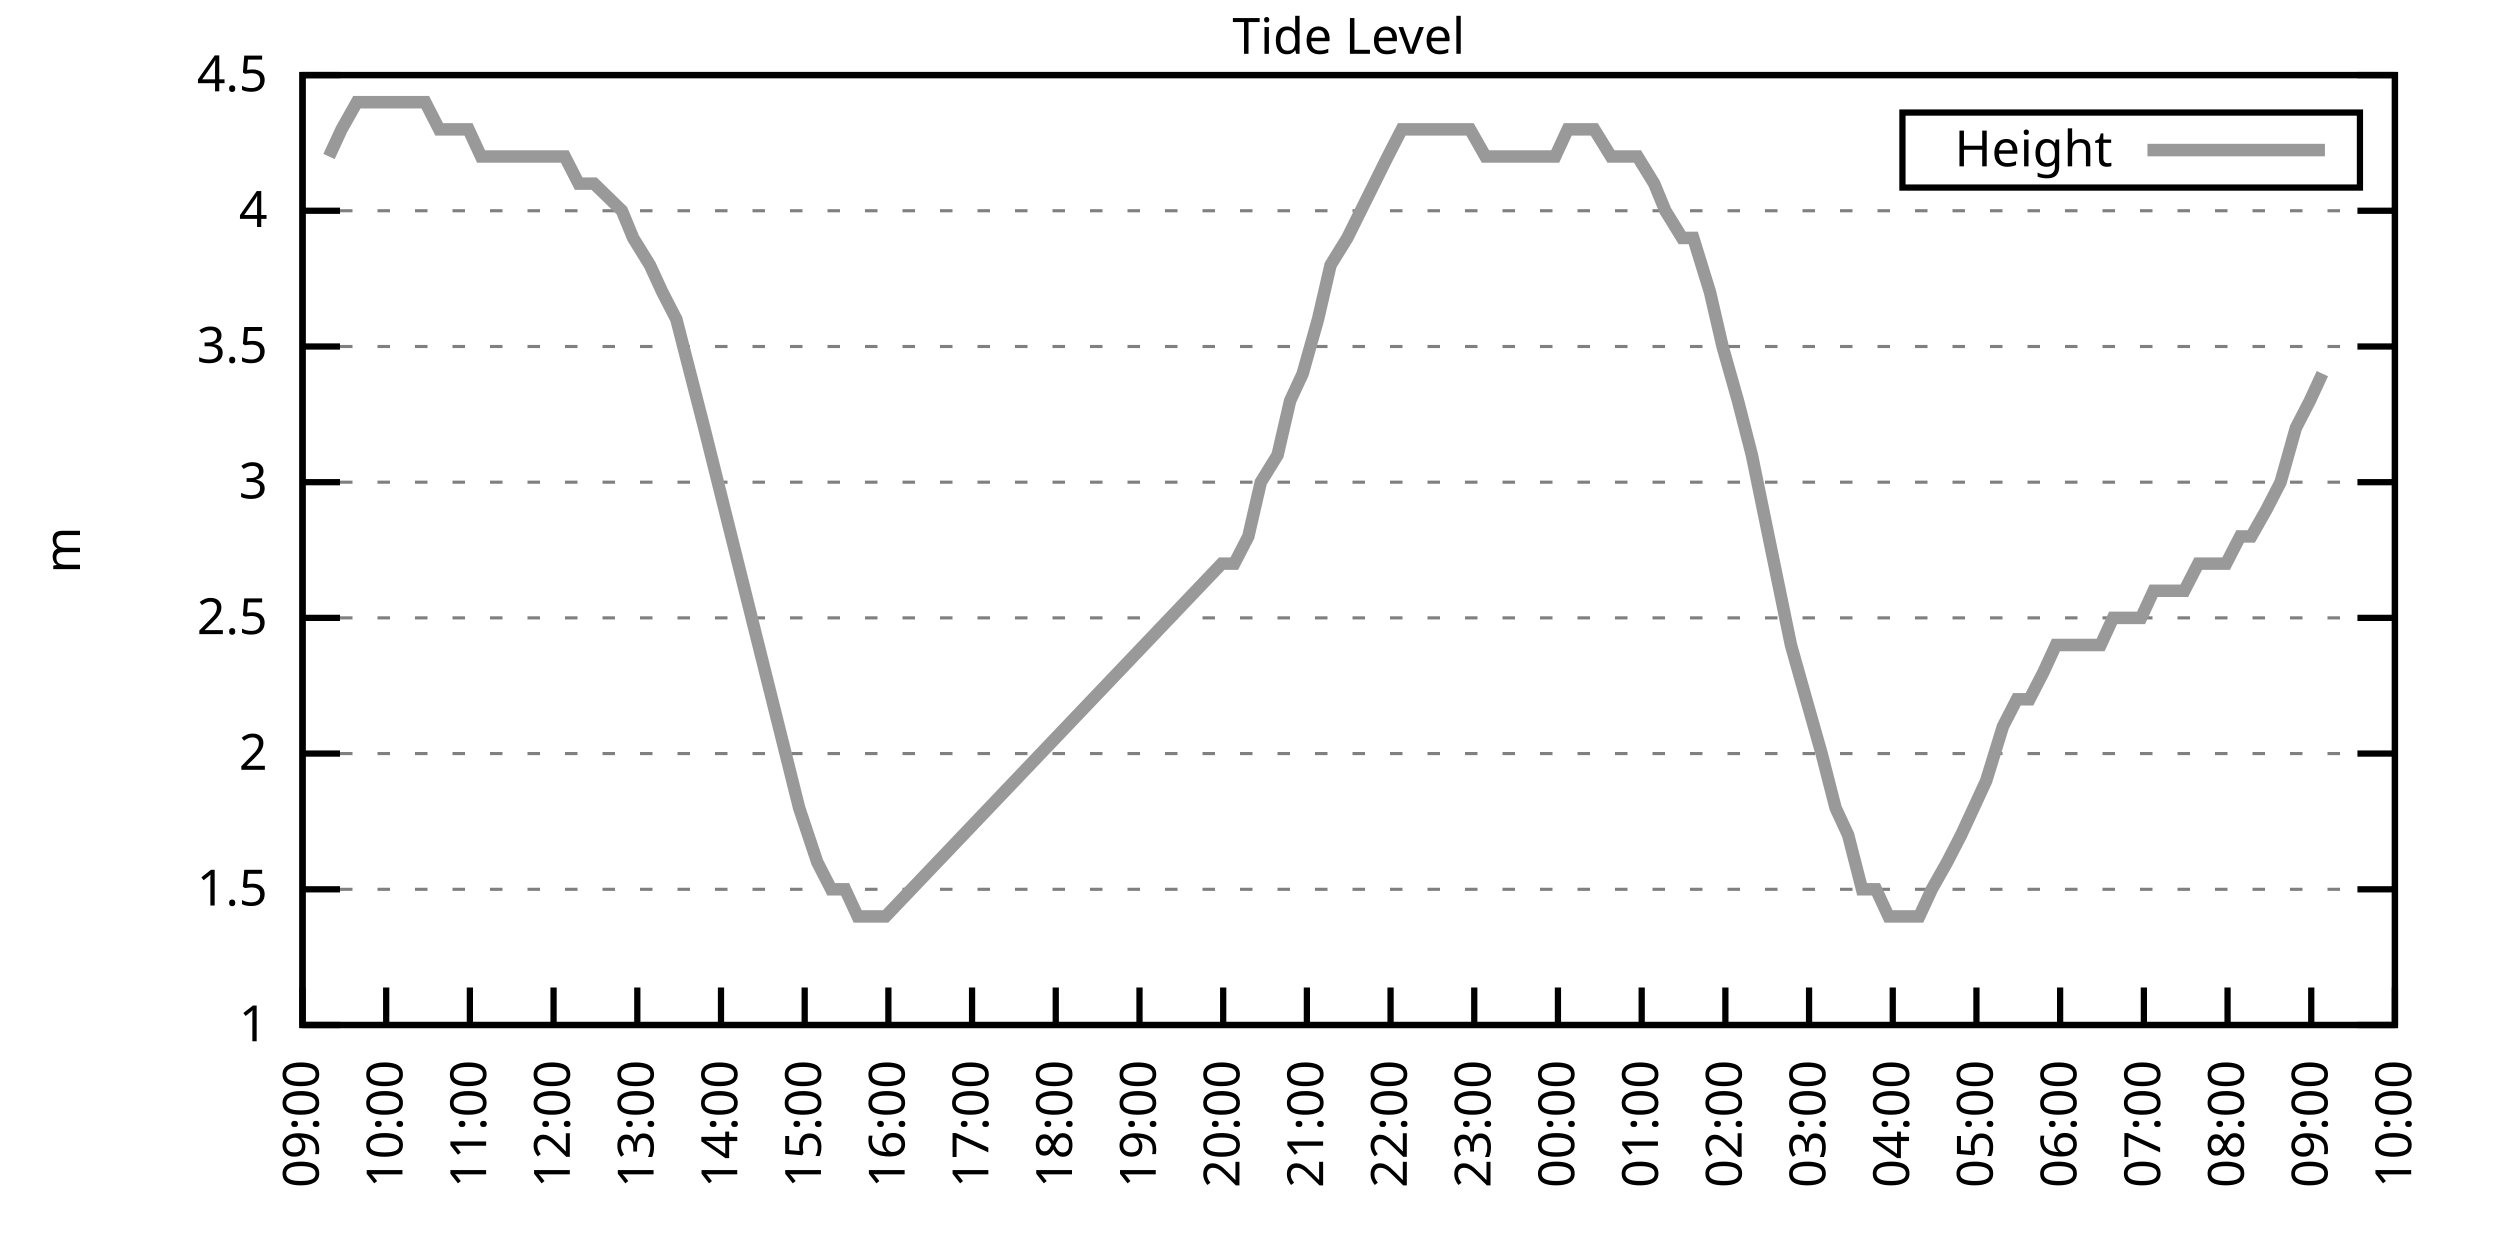
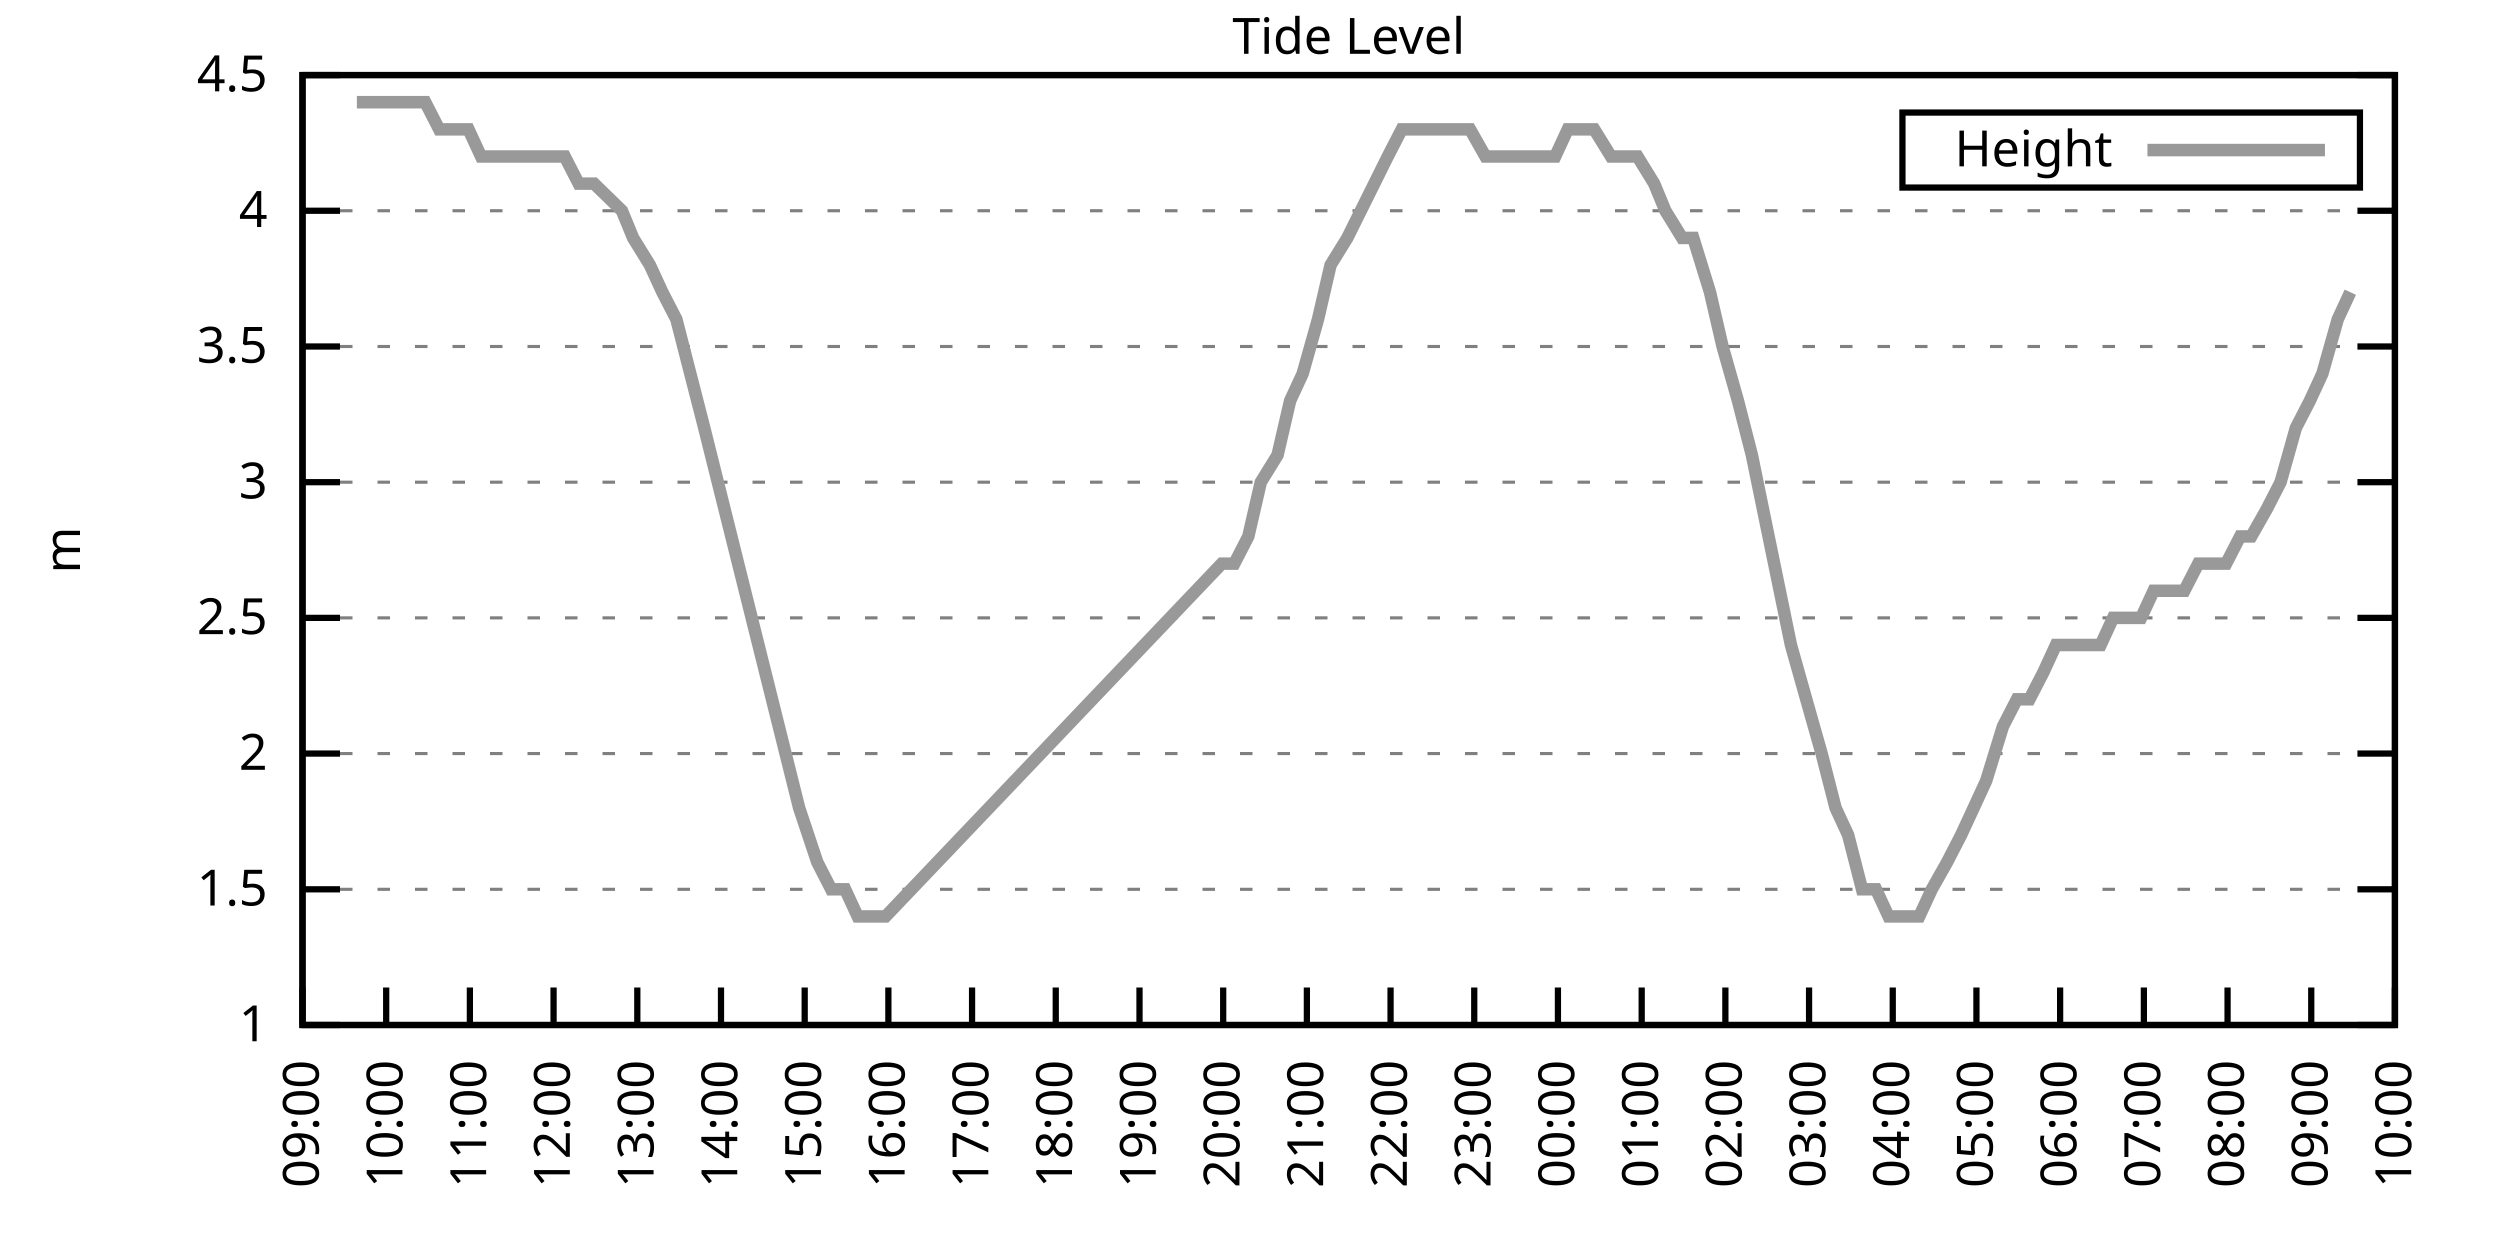
<svg xmlns="http://www.w3.org/2000/svg" xmlns:xlink="http://www.w3.org/1999/xlink" width="400" height="200" viewBox="0 0 400 200">
  <g id="gnuplot_canvas">
    <rect x="0" y="0" width="400" height="200" fill="none" />
    <defs>
      <circle id="gpDot" r="0.5" stroke-width="0.5" stroke="currentColor" />
      <path id="gpPt0" stroke-width="0.333" stroke="currentColor" d="M-1,0 h2 M0,-1 v2" />
      <path id="gpPt1" stroke-width="0.333" stroke="currentColor" d="M-1,-1 L1,1 M1,-1 L-1,1" />
      <path id="gpPt2" stroke-width="0.333" stroke="currentColor" d="M-1,0 L1,0 M0,-1 L0,1 M-1,-1 L1,1 M-1,1 L1,-1" />
      <rect id="gpPt3" stroke-width="0.333" stroke="currentColor" x="-1" y="-1" width="2" height="2" />
      <rect id="gpPt4" stroke-width="0.333" stroke="currentColor" fill="currentColor" x="-1" y="-1" width="2" height="2" />
      <circle id="gpPt5" stroke-width="0.333" stroke="currentColor" cx="0" cy="0" r="1" />
      <use xlink:href="#gpPt5" id="gpPt6" fill="currentColor" stroke="none" />
      <path id="gpPt7" stroke-width="0.333" stroke="currentColor" d="M0,-1.33 L-1.33,0.67 L1.33,0.67 z" />
      <use xlink:href="#gpPt7" id="gpPt8" fill="currentColor" stroke="none" />
      <use xlink:href="#gpPt7" id="gpPt9" stroke="currentColor" transform="rotate(180)" />
      <use xlink:href="#gpPt9" id="gpPt10" fill="currentColor" stroke="none" />
      <use xlink:href="#gpPt3" id="gpPt11" stroke="currentColor" transform="rotate(45)" />
      <use xlink:href="#gpPt11" id="gpPt12" fill="currentColor" stroke="none" />
      <path id="gpPt13" stroke-width="0.333" stroke="currentColor" d="M0,1.330 L1.265,0.411 L0.782,-1.067 L-0.782,-1.076 L-1.265,0.411 z" />
      <use xlink:href="#gpPt13" id="gpPt14" fill="currentColor" stroke="none" />
      <filter id="textbox" filterUnits="objectBoundingBox" x="0" y="0" height="1" width="1">
        <feFlood flood-color="white" flood-opacity="1" result="bgnd" />
        <feComposite in="SourceGraphic" in2="bgnd" operator="atop" />
      </filter>
      <filter id="greybox" filterUnits="objectBoundingBox" x="0" y="0" height="1" width="1">
        <feFlood flood-color="lightgrey" flood-opacity="1" result="grey" />
        <feComposite in="SourceGraphic" in2="grey" operator="atop" />
      </filter>
    </defs>
    <g fill="none" color="white" stroke="currentColor" stroke-width="1.00" stroke-linecap="butt" stroke-linejoin="miter">
</g>
    <g fill="none" color="black" stroke="currentColor" stroke-width="1.00" stroke-linecap="butt" stroke-linejoin="miter">
      <g stroke="none" shape-rendering="crispEdges">
        <polygon fill="rgb(255, 255, 255)" points="48.40,164.00 383.18,164.00 383.18,12.02 48.40,12.02 " />
      </g>
    </g>
    <g fill="none" color="black" stroke="currentColor" stroke-width="1.00" stroke-linecap="butt" stroke-linejoin="miter">
</g>
    <g fill="none" color="black" stroke="black" stroke-width="0.50" stroke-linecap="butt" stroke-linejoin="miter">
</g>
    <g fill="none" color="gray" stroke="currentColor" stroke-width="0.50" stroke-linecap="butt" stroke-linejoin="miter">
      <path stroke="gray" stroke-dasharray="2,4" class="gridline" d="M48.40,164.00 L383.19,164.00  " />
    </g>
    <g fill="none" color="gray" stroke="gray" stroke-width="1.00" stroke-linecap="butt" stroke-linejoin="miter">
</g>
    <g fill="none" color="black" stroke="currentColor" stroke-width="1.00" stroke-linecap="butt" stroke-linejoin="miter">
      <path stroke="black" d="M48.40,164.00 L54.40,164.00 M383.19,164.00 L377.19,164.00  " />
      <g transform="translate(42.80,166.60)" stroke="none" fill="black" font-family="Sans" font-size="8.00" text-anchor="end">
        <text>
          <tspan font-family="Sans"> 1</tspan>
        </text>
      </g>
    </g>
    <g fill="none" color="black" stroke="currentColor" stroke-width="1.00" stroke-linecap="butt" stroke-linejoin="miter">
</g>
    <g fill="none" color="black" stroke="black" stroke-width="0.50" stroke-linecap="butt" stroke-linejoin="miter">
</g>
    <g fill="none" color="gray" stroke="currentColor" stroke-width="0.50" stroke-linecap="butt" stroke-linejoin="miter">
      <path stroke="gray" stroke-dasharray="2,4" class="gridline" d="M48.40,142.29 L383.19,142.29  " />
    </g>
    <g fill="none" color="gray" stroke="gray" stroke-width="1.00" stroke-linecap="butt" stroke-linejoin="miter">
</g>
    <g fill="none" color="black" stroke="currentColor" stroke-width="1.00" stroke-linecap="butt" stroke-linejoin="miter">
      <path stroke="black" d="M48.40,142.29 L54.40,142.29 M383.19,142.29 L377.19,142.29  " />
      <g transform="translate(42.80,144.89)" stroke="none" fill="black" font-family="Sans" font-size="8.00" text-anchor="end">
        <text>
          <tspan font-family="Sans"> 1.5</tspan>
        </text>
      </g>
    </g>
    <g fill="none" color="black" stroke="currentColor" stroke-width="1.00" stroke-linecap="butt" stroke-linejoin="miter">
</g>
    <g fill="none" color="black" stroke="black" stroke-width="0.50" stroke-linecap="butt" stroke-linejoin="miter">
</g>
    <g fill="none" color="gray" stroke="currentColor" stroke-width="0.50" stroke-linecap="butt" stroke-linejoin="miter">
      <path stroke="gray" stroke-dasharray="2,4" class="gridline" d="M48.40,120.57 L383.19,120.57  " />
    </g>
    <g fill="none" color="gray" stroke="gray" stroke-width="1.00" stroke-linecap="butt" stroke-linejoin="miter">
</g>
    <g fill="none" color="black" stroke="currentColor" stroke-width="1.00" stroke-linecap="butt" stroke-linejoin="miter">
      <path stroke="black" d="M48.40,120.57 L54.40,120.57 M383.19,120.57 L377.19,120.57  " />
      <g transform="translate(42.80,123.17)" stroke="none" fill="black" font-family="Sans" font-size="8.00" text-anchor="end">
        <text>
          <tspan font-family="Sans"> 2</tspan>
        </text>
      </g>
    </g>
    <g fill="none" color="black" stroke="currentColor" stroke-width="1.00" stroke-linecap="butt" stroke-linejoin="miter">
</g>
    <g fill="none" color="black" stroke="black" stroke-width="0.50" stroke-linecap="butt" stroke-linejoin="miter">
</g>
    <g fill="none" color="gray" stroke="currentColor" stroke-width="0.50" stroke-linecap="butt" stroke-linejoin="miter">
      <path stroke="gray" stroke-dasharray="2,4" class="gridline" d="M48.40,98.86 L383.19,98.86  " />
    </g>
    <g fill="none" color="gray" stroke="gray" stroke-width="1.00" stroke-linecap="butt" stroke-linejoin="miter">
</g>
    <g fill="none" color="black" stroke="currentColor" stroke-width="1.00" stroke-linecap="butt" stroke-linejoin="miter">
      <path stroke="black" d="M48.40,98.86 L54.40,98.86 M383.19,98.86 L377.19,98.86  " />
      <g transform="translate(42.80,101.46)" stroke="none" fill="black" font-family="Sans" font-size="8.00" text-anchor="end">
        <text>
          <tspan font-family="Sans"> 2.5</tspan>
        </text>
      </g>
    </g>
    <g fill="none" color="black" stroke="currentColor" stroke-width="1.00" stroke-linecap="butt" stroke-linejoin="miter">
</g>
    <g fill="none" color="black" stroke="black" stroke-width="0.50" stroke-linecap="butt" stroke-linejoin="miter">
</g>
    <g fill="none" color="gray" stroke="currentColor" stroke-width="0.50" stroke-linecap="butt" stroke-linejoin="miter">
      <path stroke="gray" stroke-dasharray="2,4" class="gridline" d="M48.40,77.15 L383.19,77.15  " />
    </g>
    <g fill="none" color="gray" stroke="gray" stroke-width="1.00" stroke-linecap="butt" stroke-linejoin="miter">
</g>
    <g fill="none" color="black" stroke="currentColor" stroke-width="1.00" stroke-linecap="butt" stroke-linejoin="miter">
      <path stroke="black" d="M48.40,77.15 L54.40,77.15 M383.19,77.15 L377.19,77.15  " />
      <g transform="translate(42.80,79.75)" stroke="none" fill="black" font-family="Sans" font-size="8.00" text-anchor="end">
        <text>
          <tspan font-family="Sans"> 3</tspan>
        </text>
      </g>
    </g>
    <g fill="none" color="black" stroke="currentColor" stroke-width="1.00" stroke-linecap="butt" stroke-linejoin="miter">
</g>
    <g fill="none" color="black" stroke="black" stroke-width="0.50" stroke-linecap="butt" stroke-linejoin="miter">
</g>
    <g fill="none" color="gray" stroke="currentColor" stroke-width="0.50" stroke-linecap="butt" stroke-linejoin="miter">
      <path stroke="gray" stroke-dasharray="2,4" class="gridline" d="M48.40,55.44 L383.19,55.44  " />
    </g>
    <g fill="none" color="gray" stroke="gray" stroke-width="1.00" stroke-linecap="butt" stroke-linejoin="miter">
</g>
    <g fill="none" color="black" stroke="currentColor" stroke-width="1.00" stroke-linecap="butt" stroke-linejoin="miter">
      <path stroke="black" d="M48.40,55.44 L54.40,55.44 M383.19,55.44 L377.19,55.44  " />
      <g transform="translate(42.80,58.04)" stroke="none" fill="black" font-family="Sans" font-size="8.00" text-anchor="end">
        <text>
          <tspan font-family="Sans"> 3.5</tspan>
        </text>
      </g>
    </g>
    <g fill="none" color="black" stroke="currentColor" stroke-width="1.00" stroke-linecap="butt" stroke-linejoin="miter">
</g>
    <g fill="none" color="black" stroke="black" stroke-width="0.50" stroke-linecap="butt" stroke-linejoin="miter">
</g>
    <g fill="none" color="gray" stroke="currentColor" stroke-width="0.50" stroke-linecap="butt" stroke-linejoin="miter">
      <path stroke="gray" stroke-dasharray="2,4" class="gridline" d="M48.40,33.72 L383.19,33.72  " />
    </g>
    <g fill="none" color="gray" stroke="gray" stroke-width="1.00" stroke-linecap="butt" stroke-linejoin="miter">
</g>
    <g fill="none" color="black" stroke="currentColor" stroke-width="1.00" stroke-linecap="butt" stroke-linejoin="miter">
      <path stroke="black" d="M48.40,33.72 L54.40,33.72 M383.19,33.72 L377.19,33.72  " />
      <g transform="translate(42.80,36.32)" stroke="none" fill="black" font-family="Sans" font-size="8.00" text-anchor="end">
        <text>
          <tspan font-family="Sans"> 4</tspan>
        </text>
      </g>
    </g>
    <g fill="none" color="black" stroke="currentColor" stroke-width="1.00" stroke-linecap="butt" stroke-linejoin="miter">
</g>
    <g fill="none" color="black" stroke="black" stroke-width="0.50" stroke-linecap="butt" stroke-linejoin="miter">
</g>
    <g fill="none" color="gray" stroke="currentColor" stroke-width="0.50" stroke-linecap="butt" stroke-linejoin="miter">
      <path stroke="gray" stroke-dasharray="2,4" class="gridline" d="M48.40,12.01 L383.19,12.01  " />
    </g>
    <g fill="none" color="gray" stroke="gray" stroke-width="1.00" stroke-linecap="butt" stroke-linejoin="miter">
</g>
    <g fill="none" color="black" stroke="currentColor" stroke-width="1.00" stroke-linecap="butt" stroke-linejoin="miter">
      <path stroke="black" d="M48.40,12.01 L54.40,12.01 M383.19,12.01 L377.19,12.01  " />
      <g transform="translate(42.80,14.61)" stroke="none" fill="black" font-family="Sans" font-size="8.00" text-anchor="end">
        <text>
          <tspan font-family="Sans"> 4.5</tspan>
        </text>
      </g>
    </g>
    <g fill="none" color="black" stroke="currentColor" stroke-width="1.00" stroke-linecap="butt" stroke-linejoin="miter">
      <path stroke="black" d="M48.40,164.00 L48.40,158.00  " />
      <g transform="translate(51.00,169.60) rotate(270.00)" stroke="none" fill="black" font-family="Sans" font-size="8.00" text-anchor="end">
        <text>
          <tspan font-family="Sans">09:00</tspan>
        </text>
      </g>
    </g>
    <g fill="none" color="black" stroke="currentColor" stroke-width="1.00" stroke-linecap="butt" stroke-linejoin="miter">
      <path stroke="black" d="M61.79,164.00 L61.79,158.00  " />
      <g transform="translate(64.39,169.60) rotate(270.00)" stroke="none" fill="black" font-family="Sans" font-size="8.00" text-anchor="end">
        <text>
          <tspan font-family="Sans">10:00</tspan>
        </text>
      </g>
    </g>
    <g fill="none" color="black" stroke="currentColor" stroke-width="1.00" stroke-linecap="butt" stroke-linejoin="miter">
      <path stroke="black" d="M75.18,164.00 L75.18,158.00  " />
      <g transform="translate(77.78,169.60) rotate(270.00)" stroke="none" fill="black" font-family="Sans" font-size="8.00" text-anchor="end">
        <text>
          <tspan font-family="Sans">11:00</tspan>
        </text>
      </g>
    </g>
    <g fill="none" color="black" stroke="currentColor" stroke-width="1.00" stroke-linecap="butt" stroke-linejoin="miter">
      <path stroke="black" d="M88.57,164.00 L88.57,158.00  " />
      <g transform="translate(91.17,169.60) rotate(270.00)" stroke="none" fill="black" font-family="Sans" font-size="8.00" text-anchor="end">
        <text>
          <tspan font-family="Sans">12:00</tspan>
        </text>
      </g>
    </g>
    <g fill="none" color="black" stroke="currentColor" stroke-width="1.00" stroke-linecap="butt" stroke-linejoin="miter">
      <path stroke="black" d="M101.97,164.00 L101.97,158.00  " />
      <g transform="translate(104.57,169.60) rotate(270.00)" stroke="none" fill="black" font-family="Sans" font-size="8.00" text-anchor="end">
        <text>
          <tspan font-family="Sans">13:00</tspan>
        </text>
      </g>
    </g>
    <g fill="none" color="black" stroke="currentColor" stroke-width="1.00" stroke-linecap="butt" stroke-linejoin="miter">
      <path stroke="black" d="M115.36,164.00 L115.36,158.00  " />
      <g transform="translate(117.96,169.60) rotate(270.00)" stroke="none" fill="black" font-family="Sans" font-size="8.00" text-anchor="end">
        <text>
          <tspan font-family="Sans">14:00</tspan>
        </text>
      </g>
    </g>
    <g fill="none" color="black" stroke="currentColor" stroke-width="1.00" stroke-linecap="butt" stroke-linejoin="miter">
      <path stroke="black" d="M128.75,164.00 L128.75,158.00  " />
      <g transform="translate(131.35,169.60) rotate(270.00)" stroke="none" fill="black" font-family="Sans" font-size="8.00" text-anchor="end">
        <text>
          <tspan font-family="Sans">15:00</tspan>
        </text>
      </g>
    </g>
    <g fill="none" color="black" stroke="currentColor" stroke-width="1.00" stroke-linecap="butt" stroke-linejoin="miter">
      <path stroke="black" d="M142.14,164.00 L142.14,158.00  " />
      <g transform="translate(144.74,169.60) rotate(270.00)" stroke="none" fill="black" font-family="Sans" font-size="8.00" text-anchor="end">
        <text>
          <tspan font-family="Sans">16:00</tspan>
        </text>
      </g>
    </g>
    <g fill="none" color="black" stroke="currentColor" stroke-width="1.00" stroke-linecap="butt" stroke-linejoin="miter">
      <path stroke="black" d="M155.53,164.00 L155.53,158.00  " />
      <g transform="translate(158.13,169.60) rotate(270.00)" stroke="none" fill="black" font-family="Sans" font-size="8.00" text-anchor="end">
        <text>
          <tspan font-family="Sans">17:00</tspan>
        </text>
      </g>
    </g>
    <g fill="none" color="black" stroke="currentColor" stroke-width="1.00" stroke-linecap="butt" stroke-linejoin="miter">
      <path stroke="black" d="M168.92,164.00 L168.92,158.00  " />
      <g transform="translate(171.52,169.60) rotate(270.00)" stroke="none" fill="black" font-family="Sans" font-size="8.00" text-anchor="end">
        <text>
          <tspan font-family="Sans">18:00</tspan>
        </text>
      </g>
    </g>
    <g fill="none" color="black" stroke="currentColor" stroke-width="1.00" stroke-linecap="butt" stroke-linejoin="miter">
      <path stroke="black" d="M182.32,164.00 L182.32,158.00  " />
      <g transform="translate(184.92,169.60) rotate(270.00)" stroke="none" fill="black" font-family="Sans" font-size="8.00" text-anchor="end">
        <text>
          <tspan font-family="Sans">19:00</tspan>
        </text>
      </g>
    </g>
    <g fill="none" color="black" stroke="currentColor" stroke-width="1.00" stroke-linecap="butt" stroke-linejoin="miter">
      <path stroke="black" d="M195.71,164.00 L195.71,158.00  " />
      <g transform="translate(198.31,169.60) rotate(270.00)" stroke="none" fill="black" font-family="Sans" font-size="8.00" text-anchor="end">
        <text>
          <tspan font-family="Sans">20:00</tspan>
        </text>
      </g>
    </g>
    <g fill="none" color="black" stroke="currentColor" stroke-width="1.00" stroke-linecap="butt" stroke-linejoin="miter">
      <path stroke="black" d="M209.10,164.00 L209.10,158.00  " />
      <g transform="translate(211.70,169.60) rotate(270.00)" stroke="none" fill="black" font-family="Sans" font-size="8.00" text-anchor="end">
        <text>
          <tspan font-family="Sans">21:00</tspan>
        </text>
      </g>
    </g>
    <g fill="none" color="black" stroke="currentColor" stroke-width="1.00" stroke-linecap="butt" stroke-linejoin="miter">
      <path stroke="black" d="M222.49,164.00 L222.49,158.00  " />
      <g transform="translate(225.09,169.60) rotate(270.00)" stroke="none" fill="black" font-family="Sans" font-size="8.00" text-anchor="end">
        <text>
          <tspan font-family="Sans">22:00</tspan>
        </text>
      </g>
    </g>
    <g fill="none" color="black" stroke="currentColor" stroke-width="1.00" stroke-linecap="butt" stroke-linejoin="miter">
      <path stroke="black" d="M235.88,164.00 L235.88,158.00  " />
      <g transform="translate(238.48,169.60) rotate(270.00)" stroke="none" fill="black" font-family="Sans" font-size="8.00" text-anchor="end">
        <text>
          <tspan font-family="Sans">23:00</tspan>
        </text>
      </g>
    </g>
    <g fill="none" color="black" stroke="currentColor" stroke-width="1.00" stroke-linecap="butt" stroke-linejoin="miter">
      <path stroke="black" d="M249.27,164.00 L249.27,158.00  " />
      <g transform="translate(251.87,169.60) rotate(270.00)" stroke="none" fill="black" font-family="Sans" font-size="8.00" text-anchor="end">
        <text>
          <tspan font-family="Sans">00:00</tspan>
        </text>
      </g>
    </g>
    <g fill="none" color="black" stroke="currentColor" stroke-width="1.00" stroke-linecap="butt" stroke-linejoin="miter">
      <path stroke="black" d="M262.67,164.00 L262.67,158.00  " />
      <g transform="translate(265.27,169.60) rotate(270.00)" stroke="none" fill="black" font-family="Sans" font-size="8.00" text-anchor="end">
        <text>
          <tspan font-family="Sans">01:00</tspan>
        </text>
      </g>
    </g>
    <g fill="none" color="black" stroke="currentColor" stroke-width="1.00" stroke-linecap="butt" stroke-linejoin="miter">
      <path stroke="black" d="M276.06,164.00 L276.06,158.00  " />
      <g transform="translate(278.66,169.60) rotate(270.00)" stroke="none" fill="black" font-family="Sans" font-size="8.00" text-anchor="end">
        <text>
          <tspan font-family="Sans">02:00</tspan>
        </text>
      </g>
    </g>
    <g fill="none" color="black" stroke="currentColor" stroke-width="1.00" stroke-linecap="butt" stroke-linejoin="miter">
      <path stroke="black" d="M289.45,164.00 L289.45,158.00  " />
      <g transform="translate(292.05,169.60) rotate(270.00)" stroke="none" fill="black" font-family="Sans" font-size="8.00" text-anchor="end">
        <text>
          <tspan font-family="Sans">03:00</tspan>
        </text>
      </g>
    </g>
    <g fill="none" color="black" stroke="currentColor" stroke-width="1.00" stroke-linecap="butt" stroke-linejoin="miter">
      <path stroke="black" d="M302.84,164.00 L302.84,158.00  " />
      <g transform="translate(305.44,169.60) rotate(270.00)" stroke="none" fill="black" font-family="Sans" font-size="8.00" text-anchor="end">
        <text>
          <tspan font-family="Sans">04:00</tspan>
        </text>
      </g>
    </g>
    <g fill="none" color="black" stroke="currentColor" stroke-width="1.00" stroke-linecap="butt" stroke-linejoin="miter">
      <path stroke="black" d="M316.23,164.00 L316.23,158.00  " />
      <g transform="translate(318.83,169.60) rotate(270.00)" stroke="none" fill="black" font-family="Sans" font-size="8.00" text-anchor="end">
        <text>
          <tspan font-family="Sans">05:00</tspan>
        </text>
      </g>
    </g>
    <g fill="none" color="black" stroke="currentColor" stroke-width="1.00" stroke-linecap="butt" stroke-linejoin="miter">
      <path stroke="black" d="M329.62,164.00 L329.62,158.00  " />
      <g transform="translate(332.22,169.60) rotate(270.00)" stroke="none" fill="black" font-family="Sans" font-size="8.00" text-anchor="end">
        <text>
          <tspan font-family="Sans">06:00</tspan>
        </text>
      </g>
    </g>
    <g fill="none" color="black" stroke="currentColor" stroke-width="1.00" stroke-linecap="butt" stroke-linejoin="miter">
      <path stroke="black" d="M343.02,164.00 L343.02,158.00  " />
      <g transform="translate(345.62,169.60) rotate(270.00)" stroke="none" fill="black" font-family="Sans" font-size="8.00" text-anchor="end">
        <text>
          <tspan font-family="Sans">07:00</tspan>
        </text>
      </g>
    </g>
    <g fill="none" color="black" stroke="currentColor" stroke-width="1.00" stroke-linecap="butt" stroke-linejoin="miter">
      <path stroke="black" d="M356.41,164.00 L356.41,158.00  " />
      <g transform="translate(359.01,169.60) rotate(270.00)" stroke="none" fill="black" font-family="Sans" font-size="8.00" text-anchor="end">
        <text>
          <tspan font-family="Sans">08:00</tspan>
        </text>
      </g>
    </g>
    <g fill="none" color="black" stroke="currentColor" stroke-width="1.00" stroke-linecap="butt" stroke-linejoin="miter">
      <path stroke="black" d="M369.80,164.00 L369.80,158.00  " />
      <g transform="translate(372.40,169.60) rotate(270.00)" stroke="none" fill="black" font-family="Sans" font-size="8.00" text-anchor="end">
        <text>
          <tspan font-family="Sans">09:00</tspan>
        </text>
      </g>
    </g>
    <g fill="none" color="black" stroke="currentColor" stroke-width="1.00" stroke-linecap="butt" stroke-linejoin="miter">
      <path stroke="black" d="M383.19,164.00 L383.19,158.00  " />
      <g transform="translate(385.79,169.60) rotate(270.00)" stroke="none" fill="black" font-family="Sans" font-size="8.00" text-anchor="end">
        <text>
          <tspan font-family="Sans">10:00</tspan>
        </text>
      </g>
    </g>
    <g fill="none" color="black" stroke="currentColor" stroke-width="1.00" stroke-linecap="butt" stroke-linejoin="miter">
</g>
    <g fill="none" color="black" stroke="currentColor" stroke-width="1.00" stroke-linecap="butt" stroke-linejoin="miter">
      <path stroke="black" d="M48.40,12.01 L48.40,164.00 L383.19,164.00 L383.19,12.01 L48.40,12.01 Z  " />
    </g>
    <g fill="none" color="black" stroke="currentColor" stroke-width="1.00" stroke-linecap="butt" stroke-linejoin="miter">
</g>
    <g fill="none" color="black" stroke="currentColor" stroke-width="1.00" stroke-linecap="butt" stroke-linejoin="miter">
      <path stroke="black" d="M304.39,30.01 L304.39,18.01 L377.59,18.01 L377.59,30.01 L304.39,30.01 Z  " />
    </g>
    <g id="Tide_level_plot_1">
      <g fill="none" color="white" stroke="black" stroke-width="2.00" stroke-linecap="butt" stroke-linejoin="miter">
</g>
      <g fill="none" color="black" stroke="currentColor" stroke-width="2.00" stroke-linecap="butt" stroke-linejoin="miter">
        <g transform="translate(337.99,26.61)" stroke="none" fill="black" font-family="Sans" font-size="8.00" text-anchor="end">
          <text>
            <tspan font-family="Sans">Height</tspan>
          </text>
        </g>
      </g>
      <g fill="none" color="black" stroke="currentColor" stroke-width="2.00" stroke-linecap="butt" stroke-linejoin="miter">
-         <path stroke="rgb(153, 153, 153)" d="M343.59,24.01 L371.99,24.01 M52.64,25.04 L54.65,20.70 L57.10,16.35 L59.11,16.35 L61.57,16.35 L63.80,16.35   L66.03,16.35 L68.04,16.35 L70.27,20.70 L72.73,20.70 L74.96,20.70 L76.97,25.04 L79.42,25.04 L81.43,25.04   L83.44,25.04 L85.67,25.04 L88.13,25.04 L90.36,25.04 L92.59,29.38 L95.05,29.38 L99.51,33.72 L101.30,38.07   L103.98,42.41 L105.98,46.75 L108.22,51.09 L110.45,59.78 L112.68,68.46 L127.86,129.26 L130.76,137.94 L132.99,142.29   L135.22,142.29 L137.23,146.63 L139.46,146.63 L141.69,146.63 L195.48,90.18 L197.49,90.18 L199.73,85.83 L201.73,77.15   L204.41,72.81 L206.42,64.12 L208.43,59.78 L210.88,51.09 L212.89,42.41 L215.57,38.07 L222.04,25.04 L224.28,20.70   L226.51,20.70 L228.74,20.70 L231.20,20.70 L233.43,20.70 L235.21,20.70 L237.67,25.04 L240.12,25.04 L242.36,25.04   L244.59,25.04 L246.60,25.04 L248.83,25.04 L250.84,20.70 L253.07,20.70 L255.08,20.70 L257.76,25.04 L260.21,25.04   L262.00,25.04 L264.67,29.38 L266.46,33.72 L269.14,38.07 L270.92,38.07 L273.60,46.75 L275.61,55.44 L278.07,64.12   L280.30,72.81 L282.08,81.49 L284.76,94.52 L286.55,103.20 L289.00,111.89 L291.46,120.57 L293.69,129.26 L295.70,133.60   L297.93,142.29 L300.16,142.29 L302.17,146.63 L304.85,146.63 L307.08,146.63 L309.09,142.29 L311.54,137.94 L313.78,133.60   L315.79,129.26 L317.79,124.92 L320.47,116.23 L322.70,111.89 L324.71,111.89 L326.95,107.55 L328.95,103.20 L331.41,103.20   L333.86,103.20 L336.10,103.20 L338.10,98.86 L340.34,98.86 L342.57,98.86 L344.58,94.52 L347.26,94.52 L349.49,94.52   L351.72,90.18 L353.73,90.18 L356.18,90.18 L358.42,85.83 L360.20,85.83 L362.66,81.49 L364.89,77.15 L367.34,68.46   L369.58,64.12 L371.58,59.78  " />
+         <path stroke="rgb(153, 153, 153)" d="M343.59,24.01 L371.99,24.01 M57.10,16.35 L59.11,16.35 L61.57,16.35 L63.80,16.35 L66.03,16.35 L68.04,16.35   L70.27,20.70 L72.73,20.70 L74.96,20.70 L76.97,25.04 L79.42,25.04 L81.43,25.04 L83.44,25.04 L85.67,25.04   L88.13,25.04 L90.36,25.04 L92.59,29.38 L95.05,29.38 L99.51,33.72 L101.30,38.07 L103.98,42.41 L105.98,46.75   L108.22,51.09 L110.45,59.78 L112.68,68.46 L127.86,129.26 L130.76,137.94 L132.99,142.29 L135.22,142.29 L137.23,146.63   L139.46,146.63 L141.69,146.63 L195.48,90.18 L197.49,90.18 L199.73,85.83 L201.73,77.15 L204.41,72.81 L206.42,64.12   L208.43,59.78 L210.88,51.09 L212.89,42.41 L215.57,38.07 L222.04,25.04 L224.28,20.70 L226.51,20.70 L228.74,20.70   L231.20,20.70 L233.43,20.70 L235.21,20.70 L237.67,25.04 L240.12,25.04 L242.36,25.04 L244.59,25.04 L246.60,25.04   L248.83,25.04 L250.84,20.70 L253.07,20.70 L255.08,20.70 L257.76,25.04 L260.21,25.04 L262.00,25.04 L264.67,29.38   L266.46,33.72 L269.14,38.07 L270.92,38.07 L273.60,46.75 L275.61,55.44 L278.07,64.12 L280.30,72.81 L282.08,81.49   L284.76,94.52 L286.55,103.20 L289.00,111.89 L291.46,120.57 L293.69,129.26 L295.70,133.60 L297.93,142.29 L300.16,142.29   L302.17,146.63 L304.85,146.63 L307.08,146.63 L309.09,142.29 L311.54,137.94 L313.78,133.60 L315.79,129.26 L317.79,124.92   L320.47,116.23 L322.70,111.89 L324.71,111.89 L326.95,107.55 L328.95,103.20 L331.41,103.20 L333.86,103.20 L336.10,103.20   L338.10,98.86 L340.34,98.86 L342.57,98.86 L344.58,94.52 L347.26,94.52 L349.49,94.52 L351.72,90.18 L353.73,90.18   L356.18,90.18 L358.42,85.83 L360.20,85.83 L362.66,81.49 L364.89,77.15 L367.34,68.46 L369.58,64.12 L371.58,59.78   L374.04,51.09 L376.05,46.75  " />
      </g>
    </g>
    <g fill="none" color="black" stroke="currentColor" stroke-width="2.00" stroke-linecap="butt" stroke-linejoin="miter">
</g>
    <g fill="none" color="black" stroke="black" stroke-width="1.00" stroke-linecap="butt" stroke-linejoin="miter">
</g>
    <g fill="none" color="black" stroke="currentColor" stroke-width="1.00" stroke-linecap="butt" stroke-linejoin="miter">
      <path stroke="black" d="M48.40,12.01 L48.40,164.00 L383.19,164.00 L383.19,12.01 L48.40,12.01 Z  " />
      <g transform="translate(12.80,88.01) rotate(270.00)" stroke="none" fill="black" font-family="Sans" font-size="8.00" text-anchor="middle">
        <text>
          <tspan font-family="Sans">m</tspan>
        </text>
      </g>
    </g>
    <g fill="none" color="black" stroke="currentColor" stroke-width="1.00" stroke-linecap="butt" stroke-linejoin="miter">
</g>
    <g fill="none" color="black" stroke="currentColor" stroke-width="1.00" stroke-linecap="butt" stroke-linejoin="miter">
      <g transform="translate(215.79,8.61)" stroke="none" fill="black" font-family="Sans" font-size="8.00" text-anchor="middle">
        <text>
          <tspan font-family="Sans">Tide Level</tspan>
        </text>
      </g>
    </g>
    <g fill="none" color="black" stroke="currentColor" stroke-width="1.00" stroke-linecap="butt" stroke-linejoin="miter">
</g>
  </g>
</svg>
